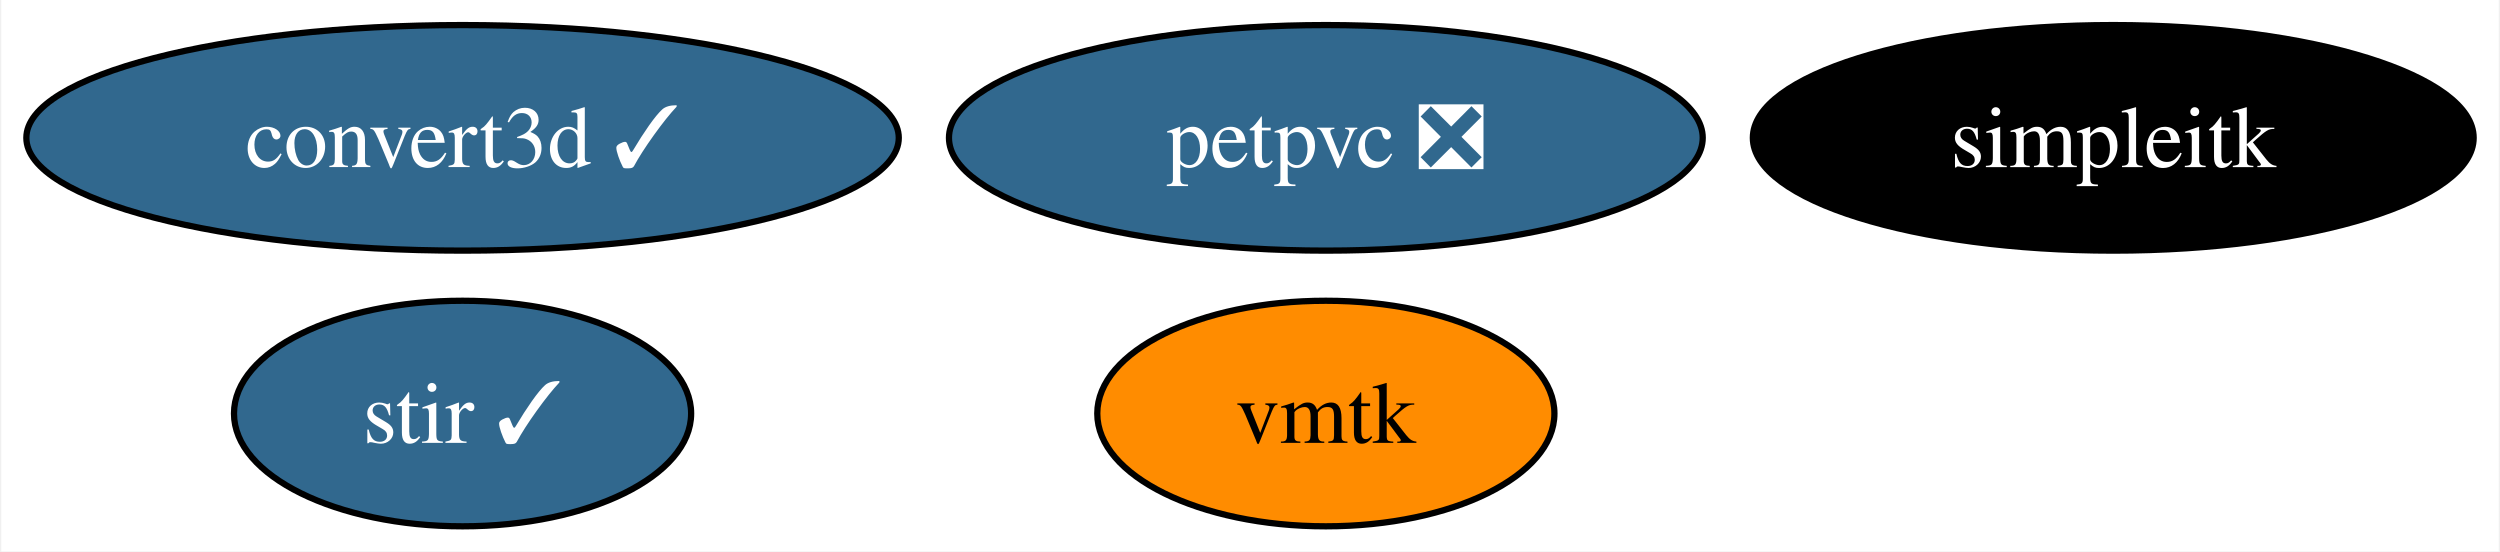
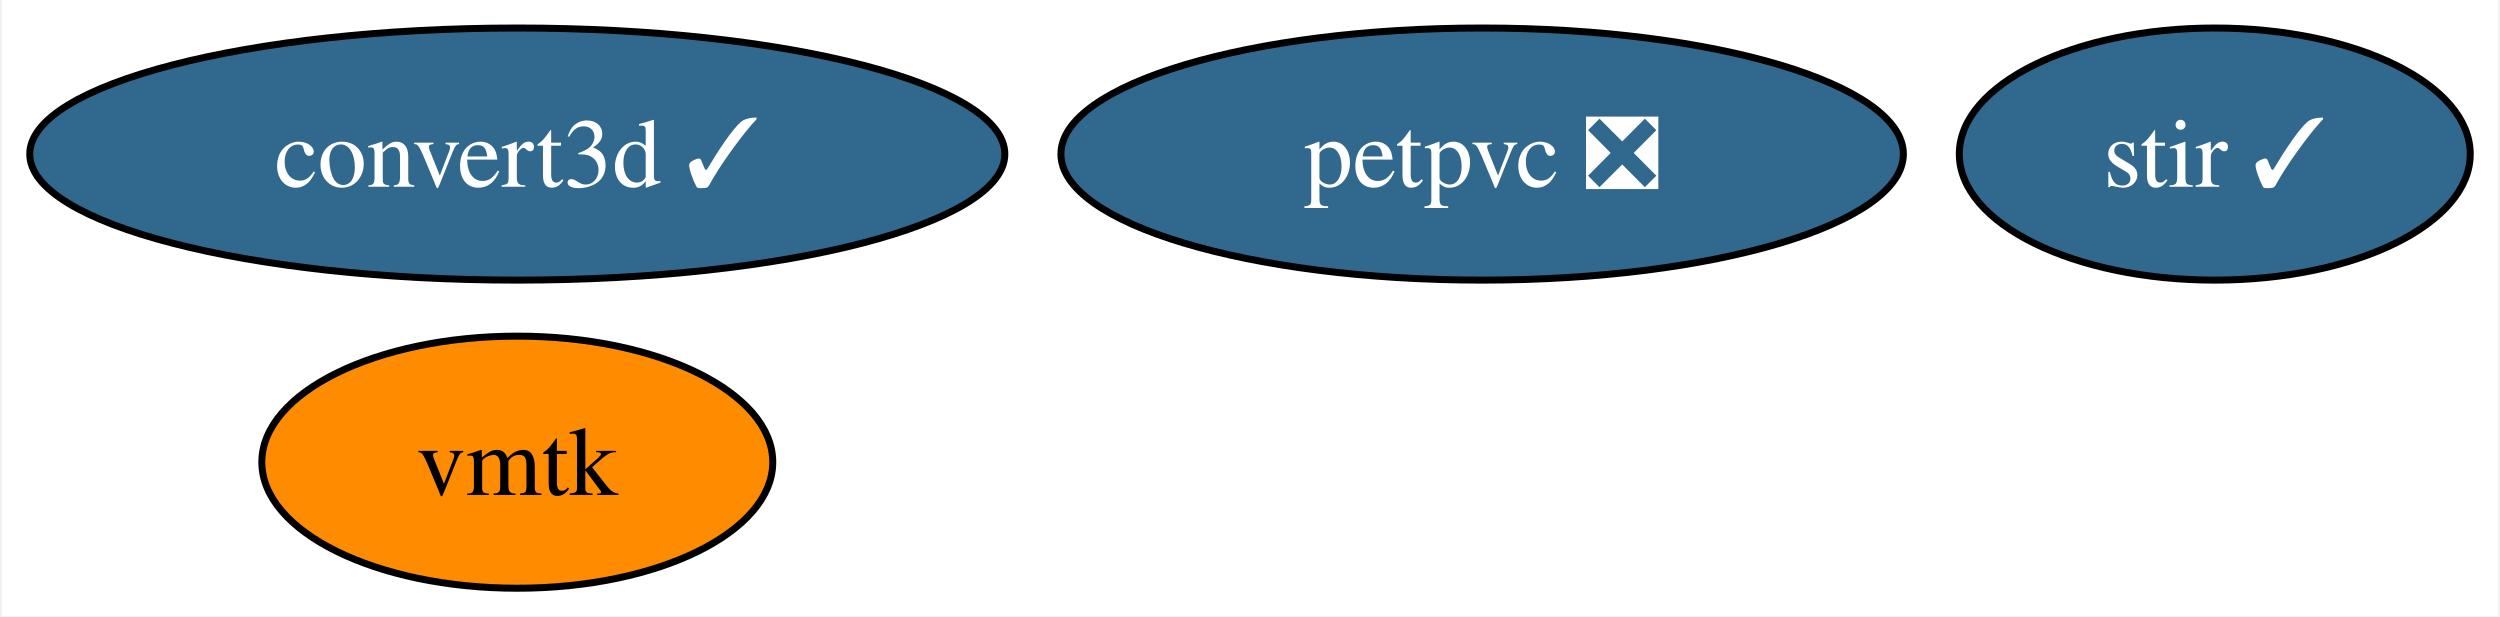
- <svg xmlns="http://www.w3.org/2000/svg" xmlns:xlink="http://www.w3.org/1999/xlink" width="399pt" height="88pt" viewBox="0.00 0.00 398.59 88.00">
+ <svg xmlns="http://www.w3.org/2000/svg" xmlns:xlink="http://www.w3.org/1999/xlink" width="357pt" height="88pt" viewBox="0.00 0.00 356.50 88.00">
  <g id="graph0" class="graph" transform="scale(1 1) rotate(0) translate(4 84)">
-     <polygon fill="white" stroke="none" points="-4,4 -4,-84 394.59,-84 394.59,4 -4,4" />
+     <polygon fill="white" stroke="none" points="-4,4 -4,-84 352.5,-84 352.5,4 -4,4" />
    <g id="node1" class="node">
      <g id="a_node1">
        <a xlink:href="https://github.com/conda-forge/stir-feedstock/pull/117" xlink:title="stir ✓">
-           <ellipse fill="#31688e" stroke="black" cx="69.62" cy="-18" rx="36.48" ry="18" />
-           <text text-anchor="middle" x="69.62" y="-13.32" font-family="Times,serif" font-size="14.00" fill="white">stir ✓</text>
+           <ellipse fill="#31688e" stroke="black" cx="312.02" cy="-62" rx="36.48" ry="18" />
+           <text text-anchor="middle" x="312.02" y="-57.33" font-family="Times,serif" font-size="14.00" fill="white">stir ✓</text>
        </a>
      </g>
    </g>
    <g id="node2" class="node">
      <g id="a_node2">
-         <a xlink:href="https://github.com/conda-forge/simpleitk-feedstock" xlink:title="simpleitk">
-           <ellipse fill="#000000" stroke="black" cx="333.07" cy="-62" rx="57.52" ry="18" />
-           <text text-anchor="middle" x="333.07" y="-57.33" font-family="Times,serif" font-size="14.00" fill="white">simpleitk</text>
-         </a>
-       </g>
-     </g>
-     <g id="node3" class="node">
-       <g id="a_node3">
        <a xlink:href="https://github.com/conda-forge/petpvc-feedstock/pull/11" xlink:title="petpvc ❎">
          <ellipse fill="#31688e" stroke="black" cx="207.4" cy="-62" rx="60.15" ry="18" />
          <text text-anchor="middle" x="207.4" y="-57.33" font-family="Times,serif" font-size="14.00" fill="white">petpvc ❎</text>
        </a>
      </g>
    </g>
-     <g id="node4" class="node">
-       <g id="a_node4">
+     <g id="node3" class="node">
+       <g id="a_node3">
        <a xlink:href="https://github.com/conda-forge/convert3d-feedstock/pull/8" xlink:title="convert3d ✓">
          <ellipse fill="#31688e" stroke="black" cx="69.62" cy="-62" rx="69.62" ry="18" />
          <text text-anchor="middle" x="69.62" y="-57.33" font-family="Times,serif" font-size="14.00" fill="white">convert3d ✓</text>
        </a>
      </g>
    </g>
-     <g id="node5" class="node">
-       <g id="a_node5">
+     <g id="node4" class="node">
+       <g id="a_node4">
        <a xlink:href="https://github.com/conda-forge/vmtk-feedstock" xlink:title="vmtk">
-           <ellipse fill="#ff8c00" stroke="black" cx="207.4" cy="-18" rx="36.48" ry="18" />
-           <text text-anchor="middle" x="207.4" y="-13.32" font-family="Times,serif" font-size="14.00">vmtk</text>
+           <ellipse fill="#ff8c00" stroke="black" cx="69.62" cy="-18" rx="36.48" ry="18" />
+           <text text-anchor="middle" x="69.62" y="-13.32" font-family="Times,serif" font-size="14.00">vmtk</text>
        </a>
      </g>
    </g>
  </g>
</svg>
